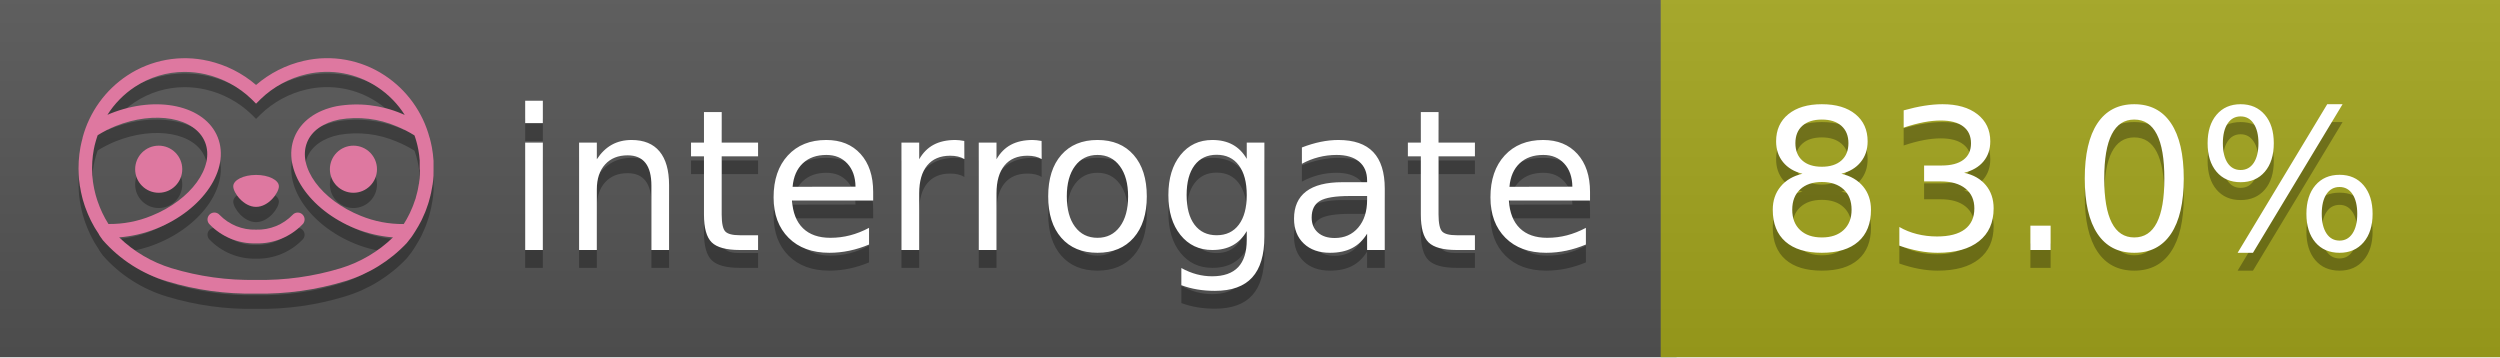
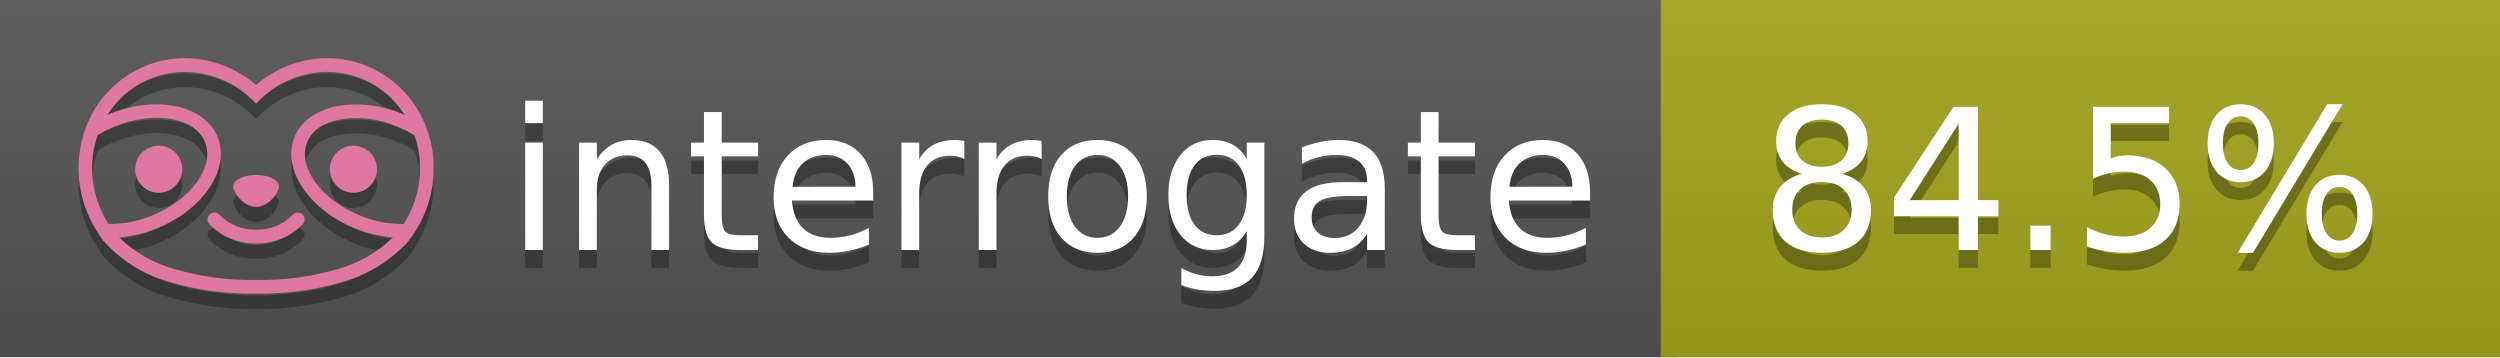
<svg xmlns="http://www.w3.org/2000/svg" width="140" height="20" viewBox="0 0 140 20" version="1.1" xml:space="preserve" style="fill-rule:evenodd;clip-rule:evenodd;stroke-linejoin:round;stroke-miterlimit:2;">
  <g transform="matrix(1,0,0,1,22,0)">
    <g id="backgrounds" transform="matrix(1.32789,0,0,1,-22.3892,0)">
      <rect x="0" y="0" width="71" height="20" style="fill:rgb(85,85,85);" />
    </g>
    <rect x="71" y="0" width="47" height="20" data-interrogate="color" style="fill:#a4a61d" />
    <g transform="matrix(1.19746,0,0,1,-22.3744,-4.85723e-16)">
      <rect x="0" y="0" width="118" height="20" style="fill:url(#_Linear1);" />
    </g>
  </g>
  <g fill="#fff" text-anchor="middle" font-family="DejaVu Sans,Verdana,Geneva,sans-serif" font-size="110">
    <text x="590" y="150" fill="#010101" fill-opacity=".3" transform="scale(.1)" textLength="610">interrogate</text>
    <text x="590" y="140" transform="scale(.1)" textLength="610">interrogate</text>
-     <text x="1160" y="150" fill="#010101" fill-opacity=".3" transform="scale(.1)" textLength="370" data-interrogate="result">83.0%</text>
-     <text x="1160" y="140" transform="scale(.1)" textLength="370" data-interrogate="result">83.0%</text>
+     <text x="1160" y="150" fill="#010101" fill-opacity=".3" transform="scale(.1)" textLength="370" data-interrogate="result">84.5%</text>
+     <text x="1160" y="140" transform="scale(.1)" textLength="370" data-interrogate="result">84.5%</text>
  </g>
  <g id="logo-shadow" transform="matrix(0.854876,0,0,0.854876,-6.73514,1.732)">
    <g transform="matrix(0.299012,0,0,0.299012,9.70229,-6.68582)">
      <path d="M50,64.25C52.76,64.25 55,61.13 55,59.75C55,58.37 52.76,57.25 50,57.25C47.24,57.25 45,58.37 45,59.75C45,61.13 47.24,64.25 50,64.25Z" style="fill:rgb(1,1,1);fill-opacity:0.3;fill-rule:nonzero;" />
    </g>
    <g transform="matrix(0.299012,0,0,0.299012,9.70229,-6.68582)">
      <path d="M88,49.05C86.506,43.475 83.018,38.638 78.2,35.46C72.969,32.002 66.539,30.844 60.43,32.26C56.576,33.145 52.995,34.958 50,37.54C46.998,34.958 43.411,33.149 39.55,32.27C33.441,30.853 27.011,32.011 21.78,35.47C16.97,38.652 13.489,43.489 12,49.06L12,49.13C11.82,49.79 11.66,50.46 11.53,51.13C11.146,53.207 11.021,55.323 11.16,57.43C11.16,58.03 11.26,58.63 11.34,59.23C11.34,59.51 11.43,59.79 11.48,60.07C11.53,60.35 11.58,60.68 11.64,60.98C11.7,61.28 11.8,61.69 11.89,62.05C11.98,62.41 11.99,62.47 12.05,62.68C12.16,63.07 12.28,63.46 12.41,63.84L12.58,64.34C12.72,64.74 12.88,65.14 13.04,65.53L13.23,65.98C13.403,66.373 13.583,66.767 13.77,67.16L13.99,67.59C14.19,67.97 14.39,68.35 14.61,68.73L14.87,69.15C15.1,69.52 15.33,69.89 15.58,70.26L15.58,70.32L15.99,70.93C16.14,71.14 16.29,71.36 16.45,71.57C20.206,75.83 25.086,78.95 30.53,80.57C36.839,82.48 43.41,83.385 50,83.25C56.599,83.374 63.177,82.456 69.49,80.53C74.644,78.978 79.303,76.102 83,72.19C83.34,71.78 83.65,71.35 84,70.92L84.18,70.66L84.33,70.44L84.41,70.32C84.55,70.12 84.67,69.9 84.81,69.7C85.07,69.3 85.32,68.89 85.55,68.48C85.78,68.07 86.02,67.65 86.23,67.22C86.31,67.05 86.39,66.88 86.47,66.7C86.67,66.28 86.85,65.87 87.03,65.44L87.23,64.92C87.397,64.487 87.55,64.05 87.69,63.61L87.85,63.09C87.98,62.64 88.1,62.19 88.21,61.74C88.21,61.57 88.3,61.39 88.33,61.22C88.43,60.75 88.52,60.22 88.6,59.79C88.6,59.64 88.66,59.49 88.68,59.33C88.77,58.71 88.84,58.08 88.88,57.45L88.88,54.17C88.817,53.164 88.693,52.162 88.51,51.17C88.38,50.5 88.23,49.84 88.05,49.17L88,49.05ZM85.89,56.44L85.89,57.23C85.89,57.78 85.79,58.32 85.72,58.86C85.72,59.01 85.72,59.15 85.65,59.3C85.59,59.7 85.51,60.11 85.43,60.51L85.32,60.99C85.23,61.38 85.12,61.77 85.01,62.16C85.01,62.31 84.93,62.46 84.88,62.6C84.74,63.04 84.59,63.47 84.42,63.9L84.27,64.28C84.1,64.71 83.91,65.14 83.71,65.56C83.51,65.98 83.43,66.12 83.28,66.4L83.01,66.91C82.83,67.223 82.643,67.537 82.45,67.85L82.35,68.01C79.121,68.047 75.918,67.434 72.93,66.21C64.27,62.74 59,55.52 61.18,50.11C62.18,47.6 64.7,45.82 68.26,45.11C72.489,44.395 76.835,44.908 80.78,46.59C82.141,47.144 83.453,47.813 84.7,48.59C84.76,48.76 84.82,48.93 84.88,49.1C84.94,49.27 85.05,49.63 85.12,49.9C85.28,50.5 85.44,51.1 85.55,51.73C85.691,52.507 85.792,53.292 85.85,54.08L85.85,55.89C85.85,56.12 85.91,56.25 85.91,56.45L85.89,56.44ZM17.66,68C16.668,66.435 15.869,64.756 15.28,63L15.17,62.68C15.06,62.35 14.96,62.01 14.87,61.68C14.823,61.493 14.777,61.31 14.73,61.13C14.66,60.84 14.59,60.55 14.53,60.27C14.47,59.99 14.43,59.72 14.38,59.44C14.33,59.16 14.3,59 14.27,58.78C14.2,58.27 14.15,57.78 14.11,57.23L14.11,57.03C14.008,55.236 14.122,53.437 14.45,51.67C14.56,51.06 14.71,50.46 14.88,49.87C14.96,49.59 15.04,49.32 15.13,49.05C15.22,48.78 15.24,48.72 15.3,48.55C16.548,47.774 17.859,47.105 19.22,46.55C27.86,43.09 36.65,44.67 38.82,50.08C40.99,55.49 35.73,62.74 27.09,66.2C24.101,67.431 20.893,68.043 17.66,68ZM68.57,77.68C62.554,79.508 56.287,80.376 50,80.25C43.737,80.37 37.495,79.506 31.5,77.69C27.185,76.38 23.243,74.062 20,70.93C22.815,70.706 25.58,70.055 28.2,69C38.37,64.92 44.39,56 41.6,49C38.81,42 28.27,39.72 18.1,43.8L17.43,44.09C18.973,41.648 21.019,39.561 23.43,37.97C26.671,35.824 30.473,34.68 34.36,34.68C35.884,34.681 37.404,34.852 38.89,35.19C42.694,36.049 46.191,37.935 49,40.64L50,41.64L51,40.64C53.797,37.937 57.279,36.049 61.07,35.18C66.402,33.947 72.014,34.968 76.57,38C78.98,39.588 81.026,41.671 82.57,44.11L81.9,43.82C77.409,41.921 72.464,41.355 67.66,42.19C63.08,43.12 59.79,45.54 58.39,49.02C55.6,55.97 61.62,64.94 71.79,69.02C74.414,70.07 77.182,70.714 80,70.93C76.776,74.05 72.859,76.363 68.57,77.68Z" style="fill:rgb(1,1,1);fill-opacity:0.3;fill-rule:nonzero;" />
    </g>
    <g transform="matrix(0.299012,0,0,0.299012,9.70229,-6.68582)">
      <circle cx="71.33" cy="56" r="5.16" style="fill:rgb(1,1,1);fill-opacity:0.3;" />
    </g>
    <g transform="matrix(0.299012,0,0,0.299012,9.70229,-6.68582)">
      <circle cx="28.67" cy="56" r="5.16" style="fill:rgb(1,1,1);fill-opacity:0.3;" />
    </g>
    <g transform="matrix(0.299012,0,0,0.299012,9.70229,-6.68582)">
      <path d="M58,66C55.912,68.161 53.003,69.339 50,69.24C46.997,69.339 44.088,68.161 42,66C41.714,65.677 41.302,65.491 40.87,65.491C40.042,65.491 39.361,66.172 39.361,67C39.361,67.368 39.496,67.724 39.74,68C42.403,70.804 46.134,72.35 50,72.25C53.862,72.347 57.59,70.802 60.25,68C60.495,67.725 60.63,67.369 60.63,67C60.63,66.174 59.951,65.495 59.125,65.495C58.695,65.495 58.285,65.679 58,66Z" style="fill:rgb(1,1,1);fill-opacity:0.3;fill-rule:nonzero;" />
    </g>
  </g>
  <g id="logo-pink" transform="matrix(0.854876,0,0,0.854876,-6.73514,0.877124)">
    <g transform="matrix(0.299012,0,0,0.299012,9.70229,-6.68582)">
      <path d="M50,64.25C52.76,64.25 55,61.13 55,59.75C55,58.37 52.76,57.25 50,57.25C47.24,57.25 45,58.37 45,59.75C45,61.13 47.24,64.25 50,64.25Z" style="fill:rgb(222,120,160);fill-rule:nonzero;" />
    </g>
    <g transform="matrix(0.299012,0,0,0.299012,9.70229,-6.68582)">
      <path d="M88,49.05C86.506,43.475 83.018,38.638 78.2,35.46C72.969,32.002 66.539,30.844 60.43,32.26C56.576,33.145 52.995,34.958 50,37.54C46.998,34.958 43.411,33.149 39.55,32.27C33.441,30.853 27.011,32.011 21.78,35.47C16.97,38.652 13.489,43.489 12,49.06L12,49.13C11.82,49.79 11.66,50.46 11.53,51.13C11.146,53.207 11.021,55.323 11.16,57.43C11.16,58.03 11.26,58.63 11.34,59.23C11.34,59.51 11.43,59.79 11.48,60.07C11.53,60.35 11.58,60.68 11.64,60.98C11.7,61.28 11.8,61.69 11.89,62.05C11.98,62.41 11.99,62.47 12.05,62.68C12.16,63.07 12.28,63.46 12.41,63.84L12.58,64.34C12.72,64.74 12.88,65.14 13.04,65.53L13.23,65.98C13.403,66.373 13.583,66.767 13.77,67.16L13.99,67.59C14.19,67.97 14.39,68.35 14.61,68.73L14.87,69.15C15.1,69.52 15.33,69.89 15.58,70.26L15.58,70.32L15.99,70.93C16.14,71.14 16.29,71.36 16.45,71.57C20.206,75.83 25.086,78.95 30.53,80.57C36.839,82.48 43.41,83.385 50,83.25C56.599,83.374 63.177,82.456 69.49,80.53C74.644,78.978 79.303,76.102 83,72.19C83.34,71.78 83.65,71.35 84,70.92L84.18,70.66L84.33,70.44L84.41,70.32C84.55,70.12 84.67,69.9 84.81,69.7C85.07,69.3 85.32,68.89 85.55,68.48C85.78,68.07 86.02,67.65 86.23,67.22C86.31,67.05 86.39,66.88 86.47,66.7C86.67,66.28 86.85,65.87 87.03,65.44L87.23,64.92C87.397,64.487 87.55,64.05 87.69,63.61L87.85,63.09C87.98,62.64 88.1,62.19 88.21,61.74C88.21,61.57 88.3,61.39 88.33,61.22C88.43,60.75 88.52,60.22 88.6,59.79C88.6,59.64 88.66,59.49 88.68,59.33C88.77,58.71 88.84,58.08 88.88,57.45L88.88,54.17C88.817,53.164 88.693,52.162 88.51,51.17C88.38,50.5 88.23,49.84 88.05,49.17L88,49.05ZM85.89,56.44L85.89,57.23C85.89,57.78 85.79,58.32 85.72,58.86C85.72,59.01 85.72,59.15 85.65,59.3C85.59,59.7 85.51,60.11 85.43,60.51L85.32,60.99C85.23,61.38 85.12,61.77 85.01,62.16C85.01,62.31 84.93,62.46 84.88,62.6C84.74,63.04 84.59,63.47 84.42,63.9L84.27,64.28C84.1,64.71 83.91,65.14 83.71,65.56C83.51,65.98 83.43,66.12 83.28,66.4L83.01,66.91C82.83,67.223 82.643,67.537 82.45,67.85L82.35,68.01C79.121,68.047 75.918,67.434 72.93,66.21C64.27,62.74 59,55.52 61.18,50.11C62.18,47.6 64.7,45.82 68.26,45.11C72.489,44.395 76.835,44.908 80.78,46.59C82.141,47.144 83.453,47.813 84.7,48.59C84.76,48.76 84.82,48.93 84.88,49.1C84.94,49.27 85.05,49.63 85.12,49.9C85.28,50.5 85.44,51.1 85.55,51.73C85.691,52.507 85.792,53.292 85.85,54.08L85.85,55.89C85.85,56.12 85.91,56.25 85.91,56.45L85.89,56.44ZM17.66,68C16.668,66.435 15.869,64.756 15.28,63L15.17,62.68C15.06,62.35 14.96,62.01 14.87,61.68C14.823,61.493 14.777,61.31 14.73,61.13C14.66,60.84 14.59,60.55 14.53,60.27C14.47,59.99 14.43,59.72 14.38,59.44C14.33,59.16 14.3,59 14.27,58.78C14.2,58.27 14.15,57.78 14.11,57.23L14.11,57.03C14.008,55.236 14.122,53.437 14.45,51.67C14.56,51.06 14.71,50.46 14.88,49.87C14.96,49.59 15.04,49.32 15.13,49.05C15.22,48.78 15.24,48.72 15.3,48.55C16.548,47.774 17.859,47.105 19.22,46.55C27.86,43.09 36.65,44.67 38.82,50.08C40.99,55.49 35.73,62.74 27.09,66.2C24.101,67.431 20.893,68.043 17.66,68ZM68.57,77.68C62.554,79.508 56.287,80.376 50,80.25C43.737,80.37 37.495,79.506 31.5,77.69C27.185,76.38 23.243,74.062 20,70.93C22.815,70.706 25.58,70.055 28.2,69C38.37,64.92 44.39,56 41.6,49C38.81,42 28.27,39.72 18.1,43.8L17.43,44.09C18.973,41.648 21.019,39.561 23.43,37.97C26.671,35.824 30.473,34.68 34.36,34.68C35.884,34.681 37.404,34.852 38.89,35.19C42.694,36.049 46.191,37.935 49,40.64L50,41.64L51,40.64C53.797,37.937 57.279,36.049 61.07,35.18C66.402,33.947 72.014,34.968 76.57,38C78.98,39.588 81.026,41.671 82.57,44.11L81.9,43.82C77.409,41.921 72.464,41.355 67.66,42.19C63.08,43.12 59.79,45.54 58.39,49.02C55.6,55.97 61.62,64.94 71.79,69.02C74.414,70.07 77.182,70.714 80,70.93C76.776,74.05 72.859,76.363 68.57,77.68Z" style="fill:rgb(222,120,160);fill-rule:nonzero;" />
    </g>
    <g transform="matrix(0.299012,0,0,0.299012,9.70229,-6.68582)">
      <circle cx="71.33" cy="56" r="5.16" style="fill:rgb(222,120,160);" />
    </g>
    <g transform="matrix(0.299012,0,0,0.299012,9.70229,-6.68582)">
      <circle cx="28.67" cy="56" r="5.16" style="fill:rgb(222,120,160);" />
    </g>
    <g transform="matrix(0.299012,0,0,0.299012,9.70229,-6.68582)">
      <path d="M58,66C55.912,68.161 53.003,69.339 50,69.24C46.997,69.339 44.088,68.161 42,66C41.714,65.677 41.302,65.491 40.87,65.491C40.042,65.491 39.361,66.172 39.361,67C39.361,67.368 39.496,67.724 39.74,68C42.403,70.804 46.134,72.35 50,72.25C53.862,72.347 57.59,70.802 60.25,68C60.495,67.725 60.63,67.369 60.63,67C60.63,66.174 59.951,65.495 59.125,65.495C58.695,65.495 58.285,65.679 58,66Z" style="fill:rgb(222,120,160);fill-rule:nonzero;" />
    </g>
  </g>
  <defs>
    <linearGradient id="_Linear1" x1="0" y1="0" x2="1" y2="0" gradientUnits="userSpaceOnUse" gradientTransform="matrix(1.22465e-15,20,-20,1.22465e-15,0,0)">
      <stop offset="0" style="stop-color:rgb(187,187,187);stop-opacity:0.1" />
      <stop offset="1" style="stop-color:black;stop-opacity:0.1" />
    </linearGradient>
  </defs>
</svg>
